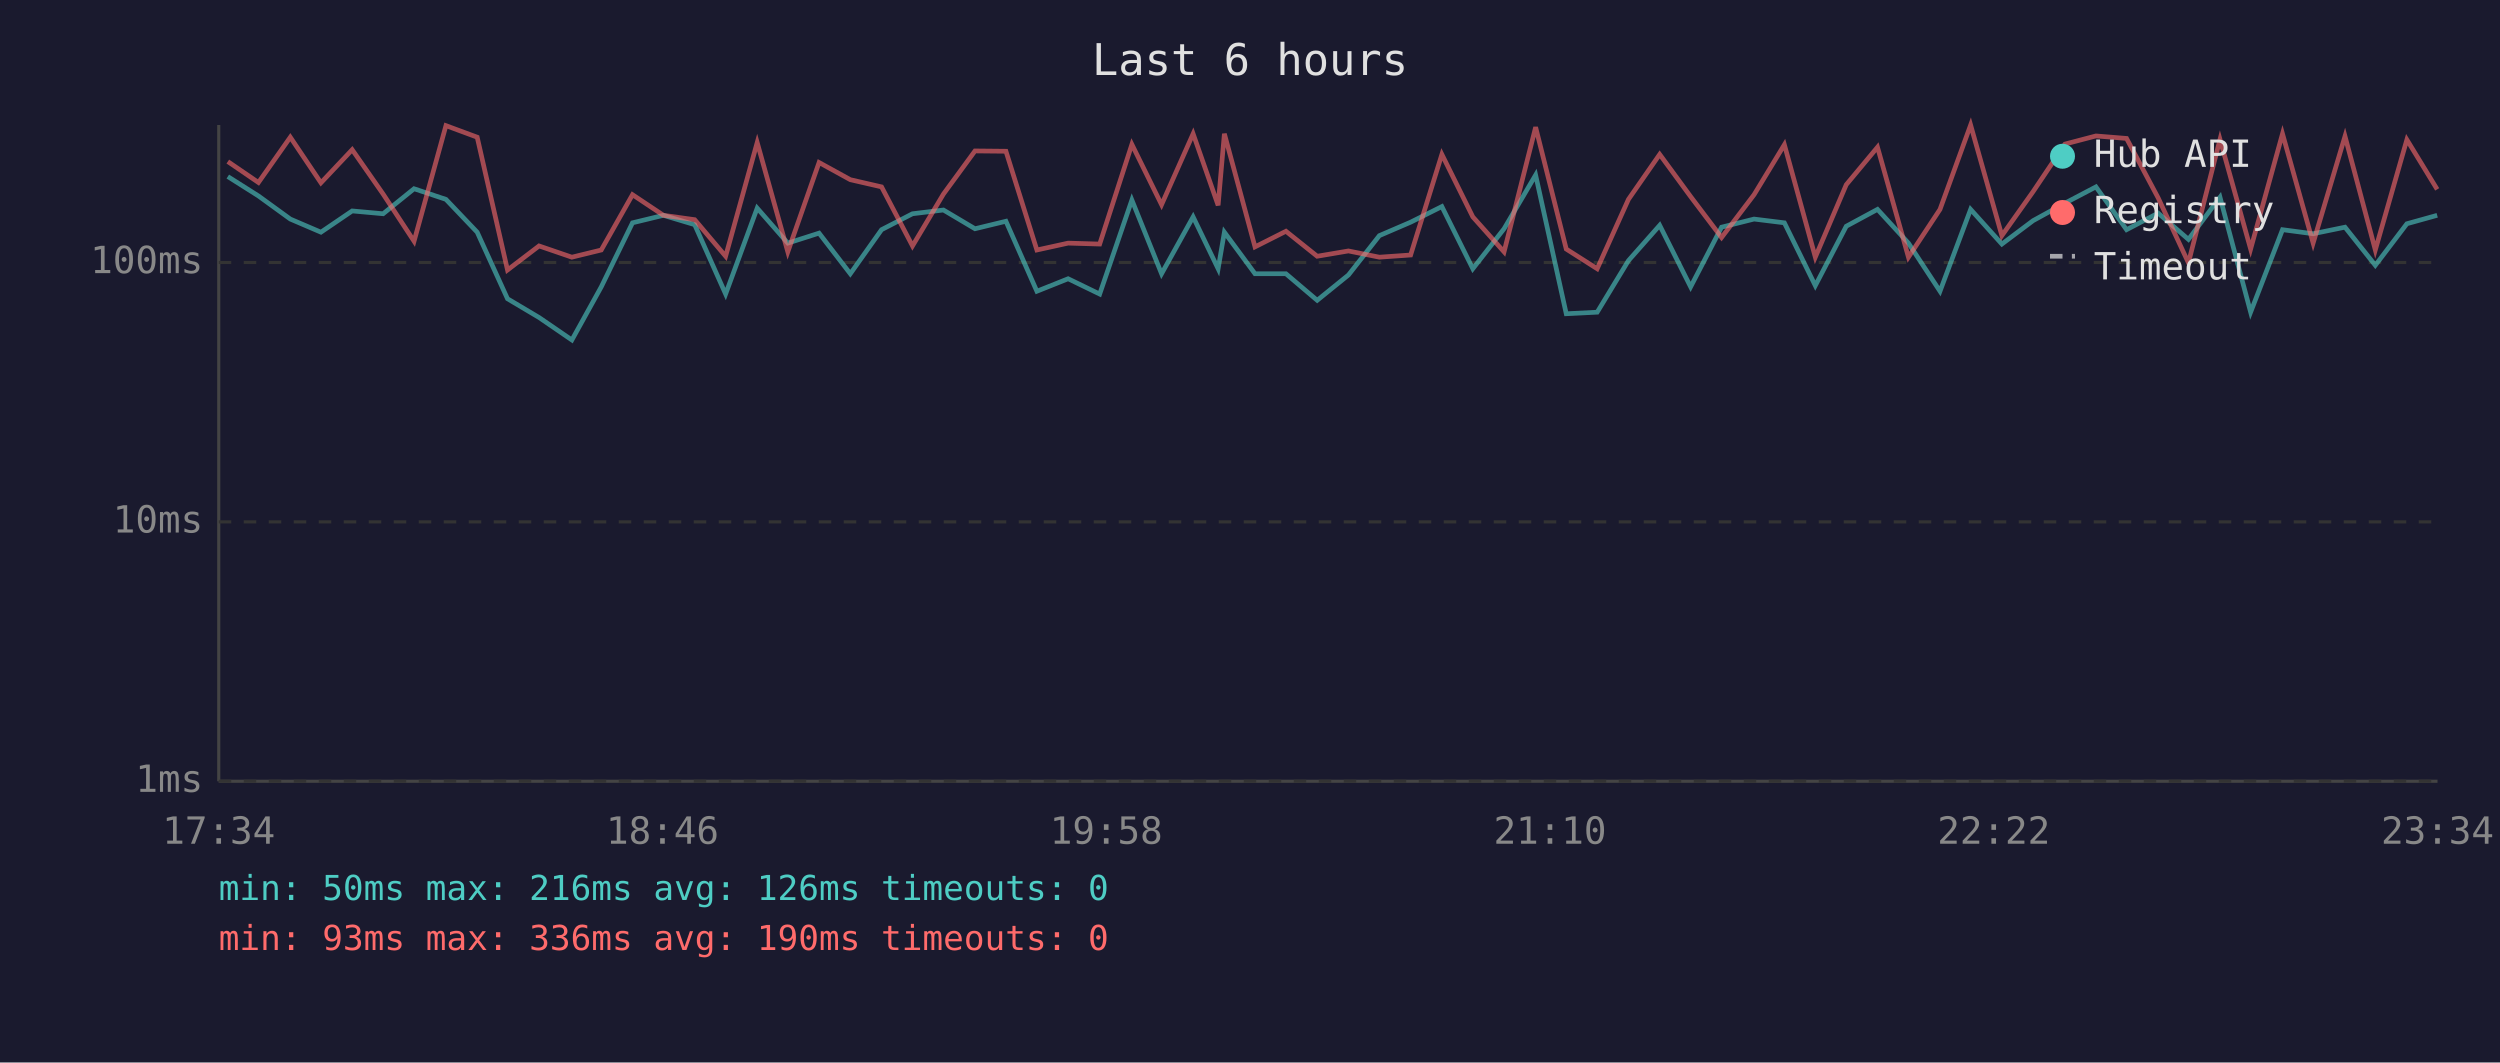
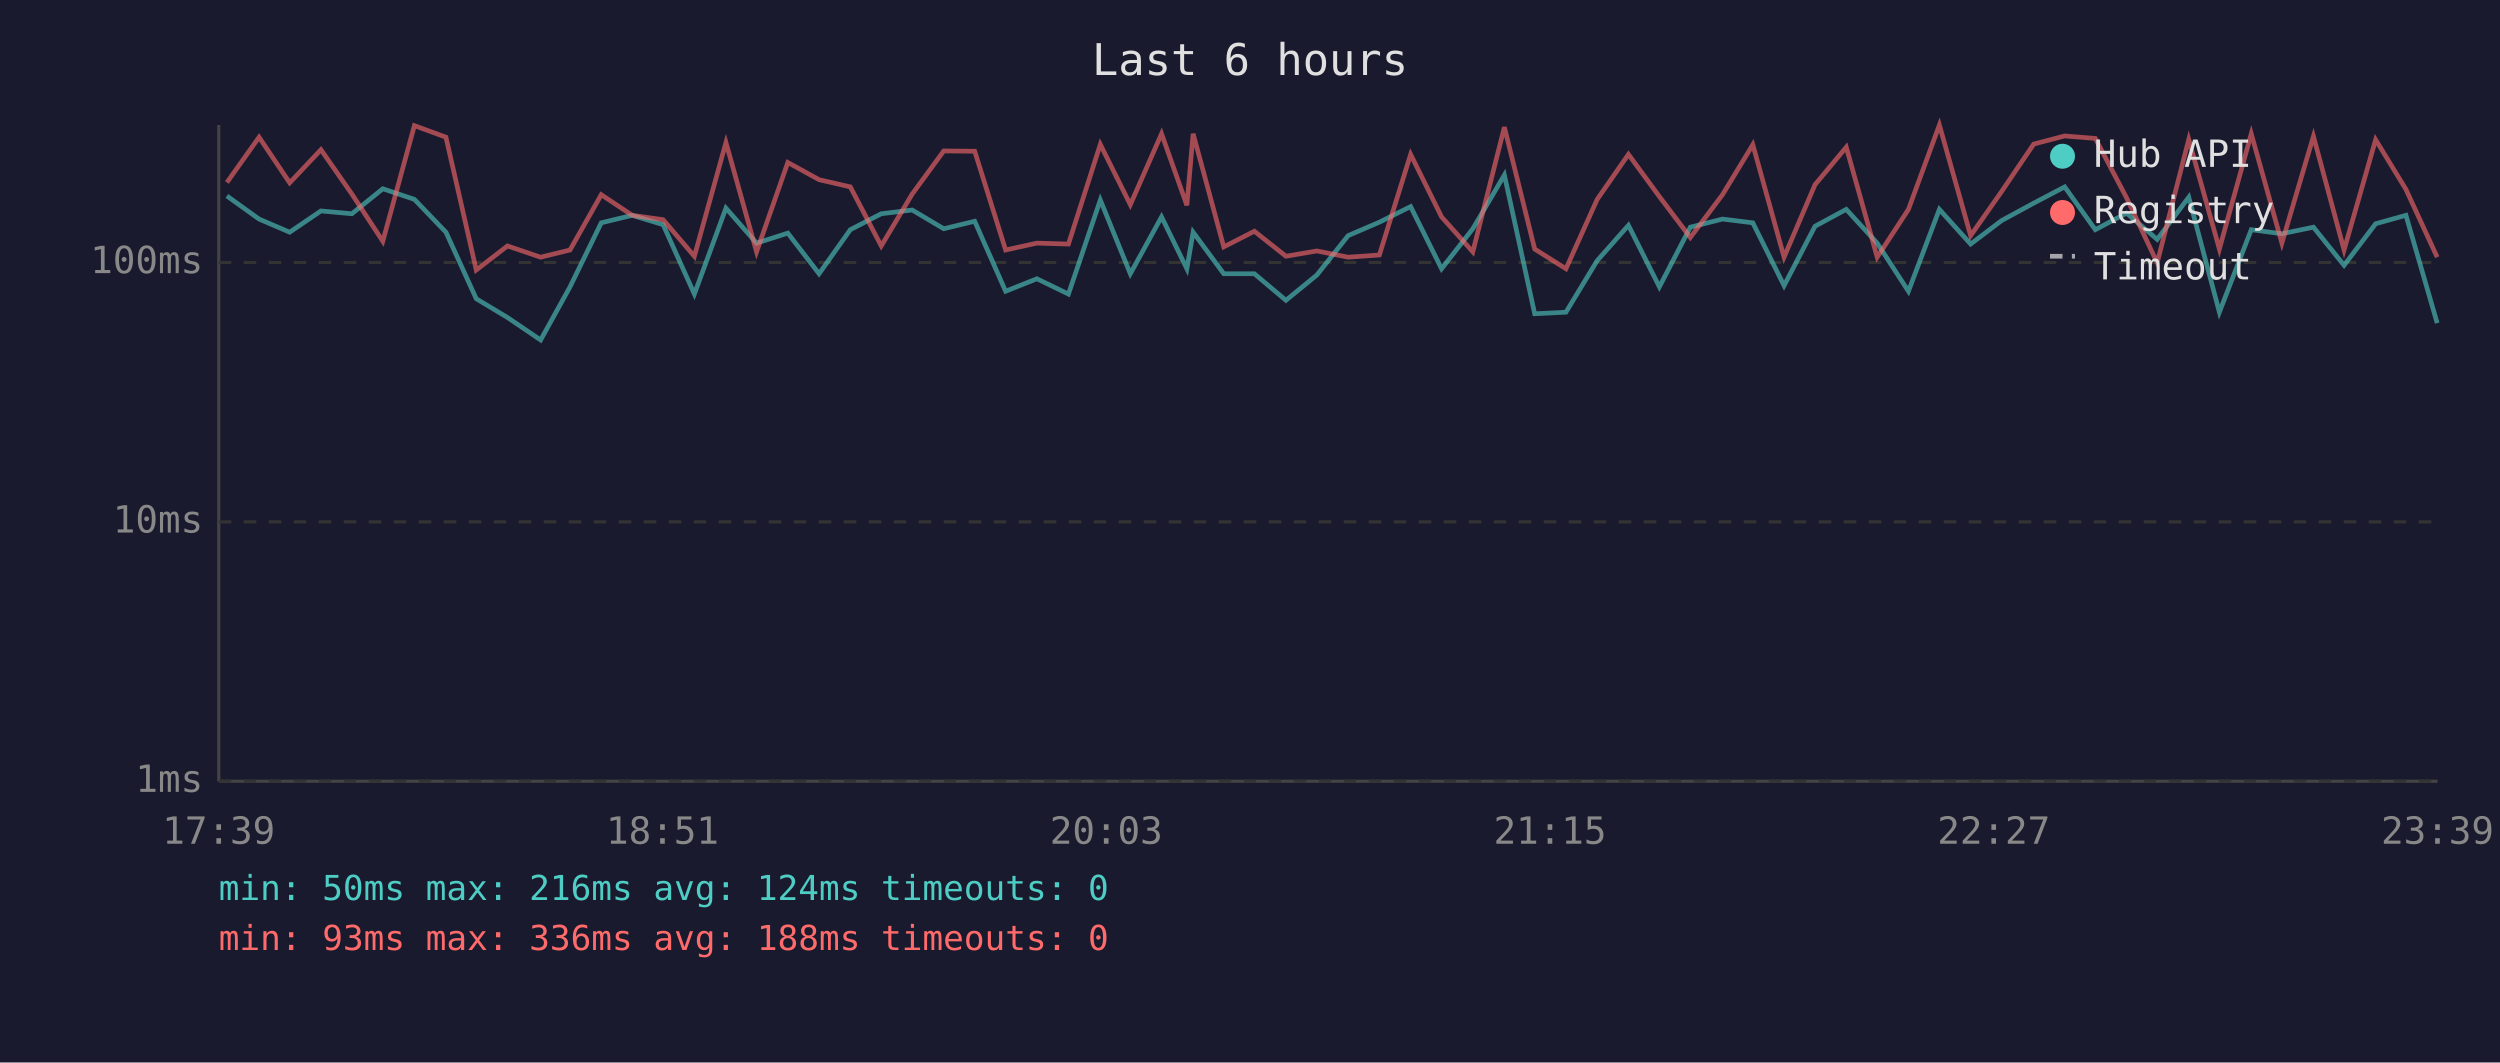
<svg xmlns="http://www.w3.org/2000/svg" viewBox="0 0 800 340" font-family="monospace" font-size="12">
  <rect width="800" height="340" fill="#1a1a2e" />
  <text x="400" y="24" fill="#e0e0e0" font-size="14" text-anchor="middle">Last 6 hours</text>
  <line x1="70" y1="40" x2="70" y2="250" stroke="#444" stroke-width="1" />
  <line x1="70" y1="250" x2="780" y2="250" stroke="#444" stroke-width="1" />
  <line x1="70" y1="250" x2="780" y2="250" stroke="#333" stroke-width="1" stroke-dasharray="4" />
  <text x="65" y="250" fill="#888" text-anchor="end" dominant-baseline="middle">1ms</text>
  <line x1="70" y1="167" x2="780" y2="167" stroke="#333" stroke-width="1" stroke-dasharray="4" />
  <text x="65" y="167" fill="#888" text-anchor="end" dominant-baseline="middle">10ms</text>
  <line x1="70" y1="84" x2="780" y2="84" stroke="#333" stroke-width="1" stroke-dasharray="4" />
  <text x="65" y="84" fill="#888" text-anchor="end" dominant-baseline="middle">100ms</text>
-   <text x="70" y="270" fill="#888" text-anchor="middle">17:34</text>
-   <text x="212" y="270" fill="#888" text-anchor="middle">18:46</text>
-   <text x="354" y="270" fill="#888" text-anchor="middle">19:58</text>
-   <text x="496" y="270" fill="#888" text-anchor="middle">21:10</text>
-   <text x="638" y="270" fill="#888" text-anchor="middle">22:22</text>
-   <text x="780" y="270" fill="#888" text-anchor="middle">23:34</text>
-   <polyline points="72.9,56.5 82.7,62.7 92.9,70.1 102.7,74.3 112.7,67.5 122.6,68.4 132.5,60.4 142.7,63.8 152.7,74.3 162.4,95.6 172.5,101.6 183.0,108.8 192.4,91.8 202.4,71.3 212.3,68.9 222.3,71.9 232.2,94.1 242.3,66.6 252.1,77.8 262.1,74.6 272.1,87.6 282.1,73.5 292.0,68.4 301.9,67.2 312.0,73.2 321.9,70.8 331.8,93.2 341.8,89.2 351.9,94.1 362.2,64.0 371.7,87.6 381.8,69.4 389.8,86.0 391.8,74.3 401.6,87.6 411.5,87.6 421.5,96.1 431.5,88.0 441.4,75.4 451.4,71.1 461.4,66.1 471.3,86.0 481.3,73.2 491.4,56.0 501.2,100.4 511.1,99.9 521.1,83.4 531.1,72.1 541.0,91.8 550.9,72.7 561.3,70.1 571.0,71.3 580.9,91.4 590.8,72.4 600.8,67.0 610.7,77.8 620.8,93.2 630.6,67.0 640.6,78.1 650.6,70.6 660.8,65.0 670.7,59.8 680.5,73.5 690.6,68.2 700.3,76.6 710.4,63.1 720.2,99.9 730.4,73.5 740.2,74.8 750.4,72.7 760.1,84.9 770.2,71.6 779.9,68.9" fill="none" stroke="#4ecdc4" stroke-width="1.5" opacity="0.6" />
-   <polyline points="72.9,51.7 82.7,58.4 92.9,43.9 102.7,58.5 112.7,47.9 122.6,62.1 132.5,77.2 142.7,40.2 152.7,43.9 162.4,86.4 172.5,78.7 183.0,82.3 192.4,80.0 202.4,62.3 212.3,68.9 222.3,70.3 232.2,82.0 242.3,45.6 252.1,80.6 262.1,52.0 272.1,57.5 282.1,59.8 292.0,78.7 301.9,62.1 312.0,48.3 321.9,48.4 331.8,80.0 341.8,77.8 351.9,78.1 362.2,46.2 371.7,65.5 381.8,42.8 389.8,65.7 391.8,42.8 401.6,79.0 411.5,74.0 421.5,82.0 431.5,80.3 441.4,82.3 451.4,81.6 461.4,49.4 471.3,69.4 481.3,80.6 491.4,40.7 501.2,79.7 511.1,86.0 521.1,63.8 531.1,49.4 541.0,62.9 550.9,76.0 561.3,62.3 571.0,46.3 580.9,82.3 590.8,59.1 600.8,47.1 610.7,82.3 620.8,67.0 630.6,40.0 640.6,75.4 650.6,61.3 660.8,46.1 670.7,43.5 680.5,44.3 690.6,63.3 700.3,84.1 710.4,44.6 720.2,79.7 730.4,42.8 740.2,77.8 750.4,43.6 760.1,80.0 770.2,44.7 779.9,60.6" fill="none" stroke="#ff6b6b" stroke-width="1.5" opacity="0.6" />
+   <text x="70" y="270" fill="#888" text-anchor="middle">17:39</text>
+   <text x="212" y="270" fill="#888" text-anchor="middle">18:51</text>
+   <text x="354" y="270" fill="#888" text-anchor="middle">20:03</text>
+   <text x="496" y="270" fill="#888" text-anchor="middle">21:15</text>
+   <text x="638" y="270" fill="#888" text-anchor="middle">22:27</text>
+   <text x="780" y="270" fill="#888" text-anchor="middle">23:39</text>
+   <polyline points="72.6,62.7 82.9,70.1 92.7,74.3 102.7,67.5 112.6,68.4 122.5,60.4 132.6,63.8 142.7,74.3 152.4,95.6 162.4,101.6 173.0,108.8 182.4,91.8 192.4,71.3 202.3,68.9 212.2,71.9 222.2,94.1 232.3,66.6 242.1,77.8 252.1,74.6 262.1,87.6 272.1,73.5 282.0,68.4 291.9,67.2 302.0,73.2 311.9,70.8 321.8,93.2 331.8,89.2 341.9,94.1 352.1,64.0 361.7,87.6 371.7,69.4 379.8,86.0 381.8,74.3 391.6,87.6 401.4,87.6 411.5,96.1 421.4,88.0 431.4,75.4 441.4,71.1 451.4,66.1 461.3,86.0 471.3,73.2 481.4,56.0 491.1,100.4 501.1,99.9 511.1,83.4 521.1,72.1 531.0,91.8 540.9,72.7 551.2,70.1 560.9,71.3 570.9,91.4 580.8,72.4 590.8,67.0 600.7,77.8 610.7,93.2 620.6,67.0 630.6,78.1 640.5,70.6 650.8,65.0 660.7,59.8 670.5,73.5 680.5,68.2 690.3,76.6 700.4,63.1 710.2,99.9 720.4,73.5 730.2,74.8 740.3,72.7 750.1,84.9 760.2,71.6 769.9,68.9 779.9,103.4" fill="none" stroke="#4ecdc4" stroke-width="1.5" opacity="0.6" />
+   <polyline points="72.6,58.4 82.9,43.9 92.7,58.5 102.7,47.9 112.6,62.1 122.5,77.2 132.6,40.2 142.7,43.9 152.4,86.4 162.4,78.7 173.0,82.3 182.4,80.0 192.4,62.3 202.3,68.9 212.2,70.3 222.2,82.0 232.3,45.6 242.1,80.6 252.1,52.0 262.1,57.5 272.1,59.8 282.0,78.7 291.9,62.1 302.0,48.3 311.9,48.4 321.8,80.0 331.8,77.8 341.9,78.1 352.1,46.2 361.7,65.5 371.7,42.8 379.8,65.7 381.8,42.8 391.6,79.0 401.4,74.0 411.5,82.0 421.4,80.3 431.4,82.3 441.4,81.6 451.4,49.4 461.3,69.4 471.3,80.6 481.4,40.7 491.1,79.7 501.1,86.0 511.1,63.8 521.1,49.4 531.0,62.9 540.9,76.0 551.2,62.3 560.9,46.3 570.9,82.3 580.8,59.1 590.8,47.1 600.7,82.3 610.7,67.0 620.6,40.0 630.6,75.4 640.5,61.3 650.8,46.1 660.7,43.5 670.5,44.3 680.5,63.3 690.3,84.1 700.4,44.6 710.2,79.7 720.4,42.8 730.2,77.8 740.3,43.6 750.1,80.0 760.2,44.7 769.9,60.6 779.9,82.3" fill="none" stroke="#ff6b6b" stroke-width="1.5" opacity="0.6" />
  <circle cx="660" cy="50" r="4" fill="#4ecdc4" />
  <text x="670" y="50" fill="#e0e0e0" dominant-baseline="middle">Hub API</text>
  <circle cx="660" cy="68" r="4" fill="#ff6b6b" />
  <text x="670" y="68" fill="#e0e0e0" dominant-baseline="middle">Registry</text>
  <line x1="656" y1="82" x2="664" y2="82" stroke="#e0e0e0" stroke-width="1.5" stroke-dasharray="4,3" opacity="0.7" />
  <text x="670" y="86" fill="#e0e0e0" dominant-baseline="middle">Timeout</text>
-   <text x="70" y="288" fill="#4ecdc4" font-size="11">min: 50ms  max: 216ms  avg: 126ms  timeouts: 0</text>
-   <text x="70" y="304" fill="#ff6b6b" font-size="11">min: 93ms  max: 336ms  avg: 190ms  timeouts: 0</text>
+   <text x="70" y="288" fill="#4ecdc4" font-size="11">min: 50ms  max: 216ms  avg: 124ms  timeouts: 0</text>
+   <text x="70" y="304" fill="#ff6b6b" font-size="11">min: 93ms  max: 336ms  avg: 188ms  timeouts: 0</text>
</svg>
